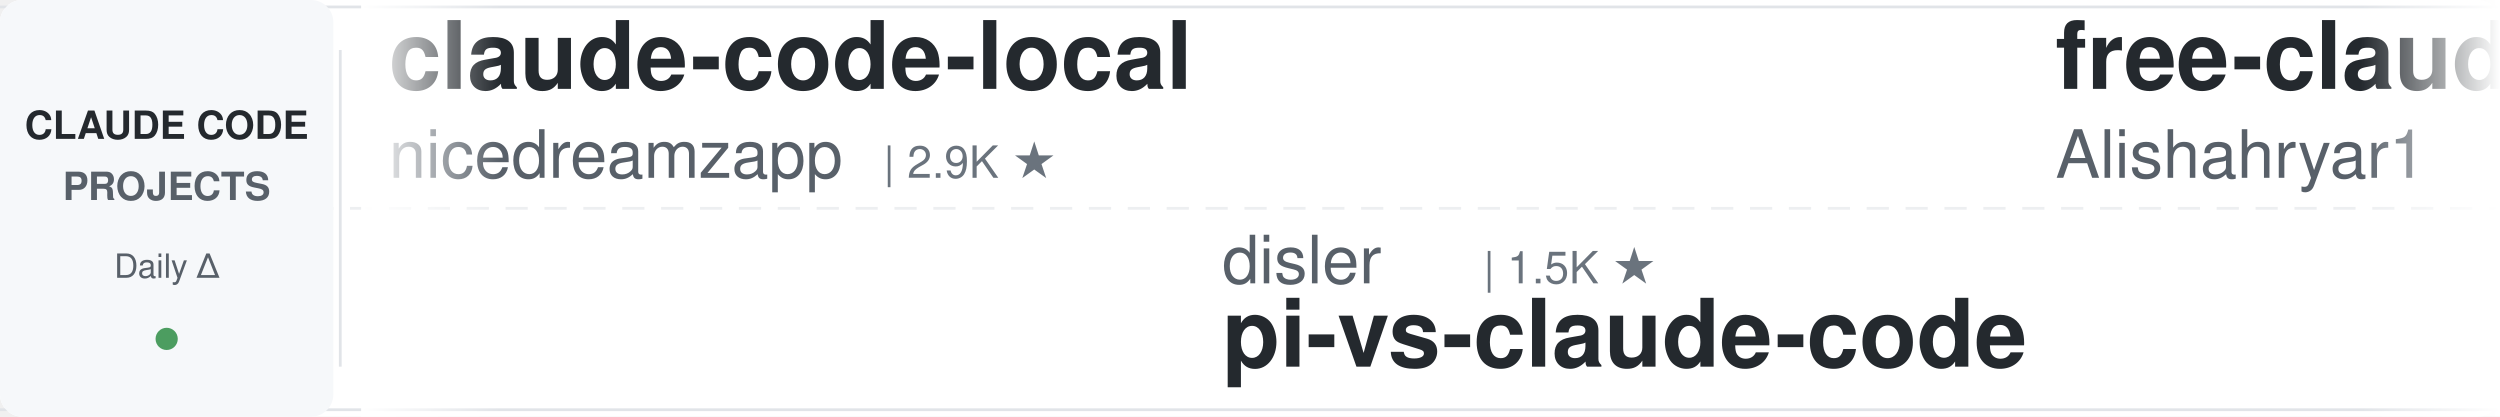
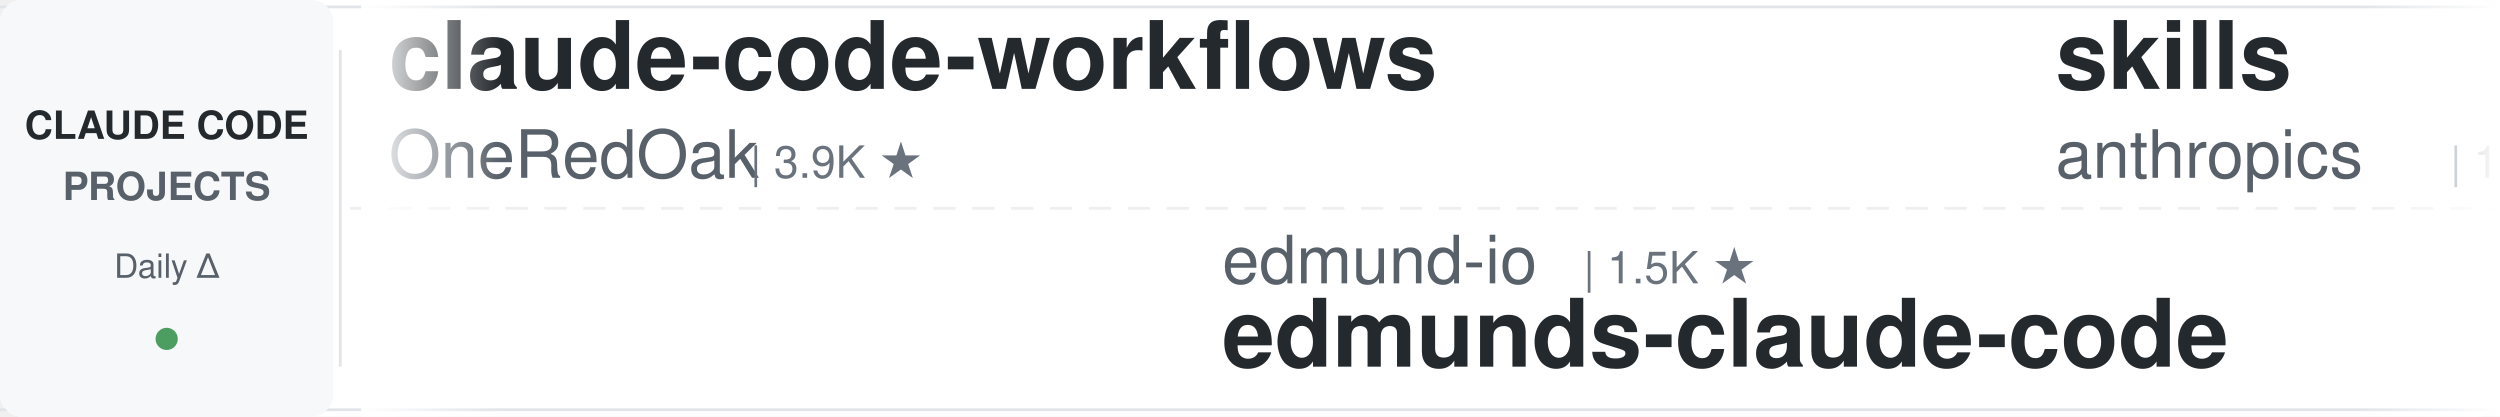
<svg xmlns="http://www.w3.org/2000/svg" width="900" height="150">
  <defs>
    <linearGradient id="awesomeLeftFade" x1="0%" y1="0%" x2="100%" y2="0%">
      <stop offset="0%" style="stop-color:#ffffff;stop-opacity:1" />
      <stop offset="100%" style="stop-color:#ffffff;stop-opacity:0" />
    </linearGradient>
    <linearGradient id="awesomeRightFade" x1="0%" y1="0%" x2="100%" y2="0%">
      <stop offset="0%" style="stop-color:#ffffff;stop-opacity:0" />
      <stop offset="100%" style="stop-color:#ffffff;stop-opacity:1" />
    </linearGradient>
  </defs>
  <rect width="900" height="150" fill="#ffffff" rx="8" />
  <rect x="0" y="2" width="900" height="1" fill="#e1e4e8" />
  <rect x="0" y="147" width="900" height="1" fill="#e1e4e8" />
  <line x1="0" y1="75" x2="900" y2="75" stroke="#e1e4e8" stroke-width="1" stroke-dasharray="8 6" opacity="0.6" />
  <rect x="0" y="0" width="120" height="150" fill="#f6f8fa" rx="8" />
  <text x="60" y="50" font-family="-apple-system, BlinkMacSystemFont, 'Segoe UI', Helvetica, Arial, sans-serif" font-size="14" font-weight="600" fill="#24292e" text-anchor="middle">CLAUDE CODE</text>
  <text x="60" y="72" font-family="-apple-system, BlinkMacSystemFont, 'Segoe UI', Helvetica, Arial, sans-serif" font-size="14" font-weight="600" fill="#586069" text-anchor="middle">PROJECTS</text>
  <text x="60" y="100" font-family="-apple-system, BlinkMacSystemFont, 'Segoe UI', Helvetica, Arial, sans-serif" font-size="12" font-weight="500" fill="#586069" text-anchor="middle">Daily Δ</text>
  <circle cx="60" cy="122" r="4" fill="#22863a" opacity="0.8" />
  <rect x="122" y="18" width="1" height="114" fill="#e1e4e8" />
  <clipPath id="awesomeTickerClip">
    <rect x="130" y="0" width="770" height="150" />
  </clipPath>
  <g clip-path="url(#awesomeTickerClip)">
    <g id="awesomeTickerItems">
      <animateTransform attributeName="transform" attributeType="XML" type="translate" from="0 0" to="-3000 0" dur="54s" repeatCount="indefinite" />
      <g transform="translate(0, 0)">
-         <text x="140" y="32" font-family="-apple-system, BlinkMacSystemFont, 'Segoe UI', Helvetica, Arial, sans-serif" font-size="34" font-weight="600" fill="#24292e">claude-code-local</text>
-         <text x="140" y="64" font-family="-apple-system, BlinkMacSystemFont, 'Segoe UI', Helvetica, Arial, sans-serif" font-size="24" font-weight="400" fill="#586069">nicedreamzapp</text>
-         <text x="318" y="64" font-family="-apple-system, BlinkMacSystemFont, 'Segoe UI', Helvetica, Arial, sans-serif" font-size="16" font-weight="500" fill="#6a737d">| 2.9K ★</text>
+         <text x="140" y="32" font-family="-apple-system, BlinkMacSystemFont, 'Segoe UI', Helvetica, Arial, sans-serif" font-size="34" font-weight="600" fill="#24292e">claude-code-workflows</text>
+         <text x="140" y="64" font-family="-apple-system, BlinkMacSystemFont, 'Segoe UI', Helvetica, Arial, sans-serif" font-size="24" font-weight="400" fill="#586069">OneRedOak</text>
+         <text x="270" y="64" font-family="-apple-system, BlinkMacSystemFont, 'Segoe UI', Helvetica, Arial, sans-serif" font-size="16" font-weight="500" fill="#6a737d">| 3.9K ★</text>
      </g>
      <g transform="translate(300, 0)">
-         <text x="140" y="102" font-family="-apple-system, BlinkMacSystemFont, 'Segoe UI', Helvetica, Arial, sans-serif" font-size="24" font-weight="400" fill="#586069">disler</text>
-         <text x="234" y="102" font-family="-apple-system, BlinkMacSystemFont, 'Segoe UI', Helvetica, Arial, sans-serif" font-size="16" font-weight="500" fill="#6a737d">| 1.5K ★</text>
-         <text x="140" y="132" font-family="-apple-system, BlinkMacSystemFont, 'Segoe UI', Helvetica, Arial, sans-serif" font-size="34" font-weight="600" fill="#24292e">pi-vs-claude-code</text>
+         <text x="140" y="102" font-family="-apple-system, BlinkMacSystemFont, 'Segoe UI', Helvetica, Arial, sans-serif" font-size="24" font-weight="400" fill="#586069">edmund-io</text>
+         <text x="270" y="102" font-family="-apple-system, BlinkMacSystemFont, 'Segoe UI', Helvetica, Arial, sans-serif" font-size="16" font-weight="500" fill="#6a737d">| 1.5K ★</text>
+         <text x="140" y="132" font-family="-apple-system, BlinkMacSystemFont, 'Segoe UI', Helvetica, Arial, sans-serif" font-size="34" font-weight="600" fill="#24292e">edmunds-claude-code</text>
      </g>
      <g transform="translate(600, 0)">
-         <text x="140" y="32" font-family="-apple-system, BlinkMacSystemFont, 'Segoe UI', Helvetica, Arial, sans-serif" font-size="34" font-weight="600" fill="#24292e">free-claude-code</text>
-         <text x="140" y="64" font-family="-apple-system, BlinkMacSystemFont, 'Segoe UI', Helvetica, Arial, sans-serif" font-size="24" font-weight="400" fill="#586069">Alishahryar1</text>
-         <text x="306" y="64" font-family="-apple-system, BlinkMacSystemFont, 'Segoe UI', Helvetica, Arial, sans-serif" font-size="16" font-weight="500" fill="#6a737d">| 40.6K ★</text>
-         <text x="392" y="64" font-family="-apple-system, BlinkMacSystemFont, 'Segoe UI', Helvetica, Arial, sans-serif" font-size="16" font-weight="500" fill="#22863a"> +23</text>
+         <text x="140" y="32" font-family="-apple-system, BlinkMacSystemFont, 'Segoe UI', Helvetica, Arial, sans-serif" font-size="34" font-weight="600" fill="#24292e">skills</text>
+         <text x="140" y="64" font-family="-apple-system, BlinkMacSystemFont, 'Segoe UI', Helvetica, Arial, sans-serif" font-size="24" font-weight="400" fill="#586069">anthropics</text>
+         <text x="282" y="64" font-family="-apple-system, BlinkMacSystemFont, 'Segoe UI', Helvetica, Arial, sans-serif" font-size="16" font-weight="500" fill="#6a737d">| 162.1K ★</text>
+         <text x="377" y="64" font-family="-apple-system, BlinkMacSystemFont, 'Segoe UI', Helvetica, Arial, sans-serif" font-size="16" font-weight="500" fill="#22863a"> +49</text>
      </g>
      <g transform="translate(900, 0)">
-         <text x="140" y="102" font-family="-apple-system, BlinkMacSystemFont, 'Segoe UI', Helvetica, Arial, sans-serif" font-size="24" font-weight="400" fill="#586069">jeremylongshore</text>
-         <text x="342" y="102" font-family="-apple-system, BlinkMacSystemFont, 'Segoe UI', Helvetica, Arial, sans-serif" font-size="16" font-weight="500" fill="#6a737d">| 2.5K ★</text>
-         <text x="140" y="132" font-family="-apple-system, BlinkMacSystemFont, 'Segoe UI', Helvetica, Arial, sans-serif" font-size="34" font-weight="600" fill="#24292e">claude-code-plugins-plus...</text>
+         <text x="140" y="102" font-family="-apple-system, BlinkMacSystemFont, 'Segoe UI', Helvetica, Arial, sans-serif" font-size="24" font-weight="400" fill="#586069">shareAI-lab</text>
+         <text x="294" y="102" font-family="-apple-system, BlinkMacSystemFont, 'Segoe UI', Helvetica, Arial, sans-serif" font-size="16" font-weight="500" fill="#6a737d">| 71.3K ★</text>
+         <text x="380" y="102" font-family="-apple-system, BlinkMacSystemFont, 'Segoe UI', Helvetica, Arial, sans-serif" font-size="16" font-weight="500" fill="#22863a"> +6</text>
+         <text x="140" y="132" font-family="-apple-system, BlinkMacSystemFont, 'Segoe UI', Helvetica, Arial, sans-serif" font-size="34" font-weight="600" fill="#24292e">learn-claude-code</text>
      </g>
      <g transform="translate(1200, 0)">
-         <text x="140" y="32" font-family="-apple-system, BlinkMacSystemFont, 'Segoe UI', Helvetica, Arial, sans-serif" font-size="34" font-weight="600" fill="#24292e">andrej-karpathy-skills</text>
-         <text x="140" y="64" font-family="-apple-system, BlinkMacSystemFont, 'Segoe UI', Helvetica, Arial, sans-serif" font-size="24" font-weight="400" fill="#586069">multica-ai</text>
-         <text x="282" y="64" font-family="-apple-system, BlinkMacSystemFont, 'Segoe UI', Helvetica, Arial, sans-serif" font-size="16" font-weight="500" fill="#6a737d">| 193.5K ★</text>
-         <text x="377" y="64" font-family="-apple-system, BlinkMacSystemFont, 'Segoe UI', Helvetica, Arial, sans-serif" font-size="16" font-weight="500" fill="#22863a"> +36</text>
+         <text x="140" y="32" font-family="-apple-system, BlinkMacSystemFont, 'Segoe UI', Helvetica, Arial, sans-serif" font-size="34" font-weight="600" fill="#24292e">claude-code-source-code-...</text>
+         <text x="140" y="64" font-family="-apple-system, BlinkMacSystemFont, 'Segoe UI', Helvetica, Arial, sans-serif" font-size="24" font-weight="400" fill="#586069">ghuntley</text>
+         <text x="258" y="64" font-family="-apple-system, BlinkMacSystemFont, 'Segoe UI', Helvetica, Arial, sans-serif" font-size="16" font-weight="500" fill="#6a737d">| 987 ★</text>
      </g>
      <g transform="translate(1500, 0)">
-         <text x="140" y="102" font-family="-apple-system, BlinkMacSystemFont, 'Segoe UI', Helvetica, Arial, sans-serif" font-size="24" font-weight="400" fill="#586069">feiskyer</text>
-         <text x="258" y="102" font-family="-apple-system, BlinkMacSystemFont, 'Segoe UI', Helvetica, Arial, sans-serif" font-size="16" font-weight="500" fill="#6a737d">| 1.6K ★</text>
-         <text x="140" y="132" font-family="-apple-system, BlinkMacSystemFont, 'Segoe UI', Helvetica, Arial, sans-serif" font-size="34" font-weight="600" fill="#24292e">claude-code-settings</text>
+         <text x="140" y="102" font-family="-apple-system, BlinkMacSystemFont, 'Segoe UI', Helvetica, Arial, sans-serif" font-size="24" font-weight="400" fill="#586069">affaan-m</text>
+         <text x="258" y="102" font-family="-apple-system, BlinkMacSystemFont, 'Segoe UI', Helvetica, Arial, sans-serif" font-size="16" font-weight="500" fill="#6a737d">| 230.6K ★</text>
+         <text x="353" y="102" font-family="-apple-system, BlinkMacSystemFont, 'Segoe UI', Helvetica, Arial, sans-serif" font-size="16" font-weight="500" fill="#22863a"> +41</text>
+         <text x="140" y="132" font-family="-apple-system, BlinkMacSystemFont, 'Segoe UI', Helvetica, Arial, sans-serif" font-size="34" font-weight="600" fill="#24292e">ECC</text>
      </g>
      <g transform="translate(1800, 0)">
-         <text x="140" y="32" font-family="-apple-system, BlinkMacSystemFont, 'Segoe UI', Helvetica, Arial, sans-serif" font-size="34" font-weight="600" fill="#24292e">oh-my-claudecode</text>
-         <text x="140" y="64" font-family="-apple-system, BlinkMacSystemFont, 'Segoe UI', Helvetica, Arial, sans-serif" font-size="24" font-weight="400" fill="#586069">Yeachan-Heo</text>
-         <text x="294" y="64" font-family="-apple-system, BlinkMacSystemFont, 'Segoe UI', Helvetica, Arial, sans-serif" font-size="16" font-weight="500" fill="#6a737d">| 37.8K ★</text>
-         <text x="380" y="64" font-family="-apple-system, BlinkMacSystemFont, 'Segoe UI', Helvetica, Arial, sans-serif" font-size="16" font-weight="500" fill="#22863a"> +1</text>
+         <text x="140" y="32" font-family="-apple-system, BlinkMacSystemFont, 'Segoe UI', Helvetica, Arial, sans-serif" font-size="34" font-weight="600" fill="#24292e">claude-code-source</text>
+         <text x="140" y="64" font-family="-apple-system, BlinkMacSystemFont, 'Segoe UI', Helvetica, Arial, sans-serif" font-size="24" font-weight="400" fill="#586069">hangsman</text>
+         <text x="258" y="64" font-family="-apple-system, BlinkMacSystemFont, 'Segoe UI', Helvetica, Arial, sans-serif" font-size="16" font-weight="500" fill="#6a737d">| 787 ★</text>
      </g>
      <g transform="translate(2100, 0)">
-         <text x="140" y="102" font-family="-apple-system, BlinkMacSystemFont, 'Segoe UI', Helvetica, Arial, sans-serif" font-size="24" font-weight="400" fill="#586069">VILA-Lab</text>
-         <text x="258" y="102" font-family="-apple-system, BlinkMacSystemFont, 'Segoe UI', Helvetica, Arial, sans-serif" font-size="16" font-weight="500" fill="#6a737d">| 1.9K ★</text>
-         <text x="140" y="132" font-family="-apple-system, BlinkMacSystemFont, 'Segoe UI', Helvetica, Arial, sans-serif" font-size="34" font-weight="600" fill="#24292e">Dive-into-Claude-Code</text>
+         <text x="140" y="102" font-family="-apple-system, BlinkMacSystemFont, 'Segoe UI', Helvetica, Arial, sans-serif" font-size="24" font-weight="400" fill="#586069">shanraisshan</text>
+         <text x="306" y="102" font-family="-apple-system, BlinkMacSystemFont, 'Segoe UI', Helvetica, Arial, sans-serif" font-size="16" font-weight="500" fill="#6a737d">| 63.0K ★</text>
+         <text x="392" y="102" font-family="-apple-system, BlinkMacSystemFont, 'Segoe UI', Helvetica, Arial, sans-serif" font-size="16" font-weight="500" fill="#22863a"> +15</text>
+         <text x="140" y="132" font-family="-apple-system, BlinkMacSystemFont, 'Segoe UI', Helvetica, Arial, sans-serif" font-size="34" font-weight="600" fill="#24292e">claude-code-best-practic...</text>
      </g>
      <g transform="translate(2400, 0)">
-         <text x="140" y="32" font-family="-apple-system, BlinkMacSystemFont, 'Segoe UI', Helvetica, Arial, sans-serif" font-size="34" font-weight="600" fill="#24292e">collection-claude-code-s...</text>
-         <text x="140" y="64" font-family="-apple-system, BlinkMacSystemFont, 'Segoe UI', Helvetica, Arial, sans-serif" font-size="24" font-weight="400" fill="#586069">chauncygu</text>
-         <text x="270" y="64" font-family="-apple-system, BlinkMacSystemFont, 'Segoe UI', Helvetica, Arial, sans-serif" font-size="16" font-weight="500" fill="#6a737d">| 2.8K ★</text>
+         <text x="140" y="32" font-family="-apple-system, BlinkMacSystemFont, 'Segoe UI', Helvetica, Arial, sans-serif" font-size="34" font-weight="600" fill="#24292e">claude-code-guide</text>
+         <text x="140" y="64" font-family="-apple-system, BlinkMacSystemFont, 'Segoe UI', Helvetica, Arial, sans-serif" font-size="24" font-weight="400" fill="#586069">Cranot</text>
+         <text x="234" y="64" font-family="-apple-system, BlinkMacSystemFont, 'Segoe UI', Helvetica, Arial, sans-serif" font-size="16" font-weight="500" fill="#6a737d">| 2.8K ★</text>
      </g>
      <g transform="translate(2700, 0)">
-         <text x="140" y="102" font-family="-apple-system, BlinkMacSystemFont, 'Segoe UI', Helvetica, Arial, sans-serif" font-size="24" font-weight="400" fill="#586069">davila7</text>
-         <text x="246" y="102" font-family="-apple-system, BlinkMacSystemFont, 'Segoe UI', Helvetica, Arial, sans-serif" font-size="16" font-weight="500" fill="#6a737d">| 29.6K ★</text>
-         <text x="332" y="102" font-family="-apple-system, BlinkMacSystemFont, 'Segoe UI', Helvetica, Arial, sans-serif" font-size="16" font-weight="500" fill="#22863a"> +12</text>
-         <text x="140" y="132" font-family="-apple-system, BlinkMacSystemFont, 'Segoe UI', Helvetica, Arial, sans-serif" font-size="34" font-weight="600" fill="#24292e">claude-code-templates</text>
+         <text x="140" y="102" font-family="-apple-system, BlinkMacSystemFont, 'Segoe UI', Helvetica, Arial, sans-serif" font-size="24" font-weight="400" fill="#586069">anthropics</text>
+         <text x="282" y="102" font-family="-apple-system, BlinkMacSystemFont, 'Segoe UI', Helvetica, Arial, sans-serif" font-size="16" font-weight="500" fill="#6a737d">| 8.4K ★</text>
+         <text x="359" y="102" font-family="-apple-system, BlinkMacSystemFont, 'Segoe UI', Helvetica, Arial, sans-serif" font-size="16" font-weight="500" fill="#22863a"> +2</text>
+         <text x="140" y="132" font-family="-apple-system, BlinkMacSystemFont, 'Segoe UI', Helvetica, Arial, sans-serif" font-size="34" font-weight="600" fill="#24292e">claude-code-action</text>
      </g>
      <g transform="translate(3000, 0)">
-         <text x="140" y="32" font-family="-apple-system, BlinkMacSystemFont, 'Segoe UI', Helvetica, Arial, sans-serif" font-size="34" font-weight="600" fill="#24292e">claude-code-local</text>
-         <text x="140" y="64" font-family="-apple-system, BlinkMacSystemFont, 'Segoe UI', Helvetica, Arial, sans-serif" font-size="24" font-weight="400" fill="#586069">nicedreamzapp</text>
-         <text x="318" y="64" font-family="-apple-system, BlinkMacSystemFont, 'Segoe UI', Helvetica, Arial, sans-serif" font-size="16" font-weight="500" fill="#6a737d">| 2.9K ★</text>
+         <text x="140" y="32" font-family="-apple-system, BlinkMacSystemFont, 'Segoe UI', Helvetica, Arial, sans-serif" font-size="34" font-weight="600" fill="#24292e">claude-code-workflows</text>
+         <text x="140" y="64" font-family="-apple-system, BlinkMacSystemFont, 'Segoe UI', Helvetica, Arial, sans-serif" font-size="24" font-weight="400" fill="#586069">OneRedOak</text>
+         <text x="270" y="64" font-family="-apple-system, BlinkMacSystemFont, 'Segoe UI', Helvetica, Arial, sans-serif" font-size="16" font-weight="500" fill="#6a737d">| 3.9K ★</text>
      </g>
      <g transform="translate(3300, 0)">
-         <text x="140" y="102" font-family="-apple-system, BlinkMacSystemFont, 'Segoe UI', Helvetica, Arial, sans-serif" font-size="24" font-weight="400" fill="#586069">disler</text>
-         <text x="234" y="102" font-family="-apple-system, BlinkMacSystemFont, 'Segoe UI', Helvetica, Arial, sans-serif" font-size="16" font-weight="500" fill="#6a737d">| 1.5K ★</text>
-         <text x="140" y="132" font-family="-apple-system, BlinkMacSystemFont, 'Segoe UI', Helvetica, Arial, sans-serif" font-size="34" font-weight="600" fill="#24292e">pi-vs-claude-code</text>
+         <text x="140" y="102" font-family="-apple-system, BlinkMacSystemFont, 'Segoe UI', Helvetica, Arial, sans-serif" font-size="24" font-weight="400" fill="#586069">edmund-io</text>
+         <text x="270" y="102" font-family="-apple-system, BlinkMacSystemFont, 'Segoe UI', Helvetica, Arial, sans-serif" font-size="16" font-weight="500" fill="#6a737d">| 1.5K ★</text>
+         <text x="140" y="132" font-family="-apple-system, BlinkMacSystemFont, 'Segoe UI', Helvetica, Arial, sans-serif" font-size="34" font-weight="600" fill="#24292e">edmunds-claude-code</text>
      </g>
      <g transform="translate(3600, 0)">
-         <text x="140" y="32" font-family="-apple-system, BlinkMacSystemFont, 'Segoe UI', Helvetica, Arial, sans-serif" font-size="34" font-weight="600" fill="#24292e">free-claude-code</text>
-         <text x="140" y="64" font-family="-apple-system, BlinkMacSystemFont, 'Segoe UI', Helvetica, Arial, sans-serif" font-size="24" font-weight="400" fill="#586069">Alishahryar1</text>
-         <text x="306" y="64" font-family="-apple-system, BlinkMacSystemFont, 'Segoe UI', Helvetica, Arial, sans-serif" font-size="16" font-weight="500" fill="#6a737d">| 40.6K ★</text>
-         <text x="392" y="64" font-family="-apple-system, BlinkMacSystemFont, 'Segoe UI', Helvetica, Arial, sans-serif" font-size="16" font-weight="500" fill="#22863a"> +23</text>
+         <text x="140" y="32" font-family="-apple-system, BlinkMacSystemFont, 'Segoe UI', Helvetica, Arial, sans-serif" font-size="34" font-weight="600" fill="#24292e">skills</text>
+         <text x="140" y="64" font-family="-apple-system, BlinkMacSystemFont, 'Segoe UI', Helvetica, Arial, sans-serif" font-size="24" font-weight="400" fill="#586069">anthropics</text>
+         <text x="282" y="64" font-family="-apple-system, BlinkMacSystemFont, 'Segoe UI', Helvetica, Arial, sans-serif" font-size="16" font-weight="500" fill="#6a737d">| 162.1K ★</text>
+         <text x="377" y="64" font-family="-apple-system, BlinkMacSystemFont, 'Segoe UI', Helvetica, Arial, sans-serif" font-size="16" font-weight="500" fill="#22863a"> +49</text>
      </g>
      <g transform="translate(3900, 0)">
-         <text x="140" y="102" font-family="-apple-system, BlinkMacSystemFont, 'Segoe UI', Helvetica, Arial, sans-serif" font-size="24" font-weight="400" fill="#586069">jeremylongshore</text>
-         <text x="342" y="102" font-family="-apple-system, BlinkMacSystemFont, 'Segoe UI', Helvetica, Arial, sans-serif" font-size="16" font-weight="500" fill="#6a737d">| 2.5K ★</text>
-         <text x="140" y="132" font-family="-apple-system, BlinkMacSystemFont, 'Segoe UI', Helvetica, Arial, sans-serif" font-size="34" font-weight="600" fill="#24292e">claude-code-plugins-plus...</text>
+         <text x="140" y="102" font-family="-apple-system, BlinkMacSystemFont, 'Segoe UI', Helvetica, Arial, sans-serif" font-size="24" font-weight="400" fill="#586069">shareAI-lab</text>
+         <text x="294" y="102" font-family="-apple-system, BlinkMacSystemFont, 'Segoe UI', Helvetica, Arial, sans-serif" font-size="16" font-weight="500" fill="#6a737d">| 71.3K ★</text>
+         <text x="380" y="102" font-family="-apple-system, BlinkMacSystemFont, 'Segoe UI', Helvetica, Arial, sans-serif" font-size="16" font-weight="500" fill="#22863a"> +6</text>
+         <text x="140" y="132" font-family="-apple-system, BlinkMacSystemFont, 'Segoe UI', Helvetica, Arial, sans-serif" font-size="34" font-weight="600" fill="#24292e">learn-claude-code</text>
      </g>
    </g>
  </g>
  <rect x="130" y="0" width="50" height="150" fill="url(#awesomeLeftFade)" />
  <rect x="850" y="0" width="50" height="150" fill="url(#awesomeRightFade)" />
</svg>
